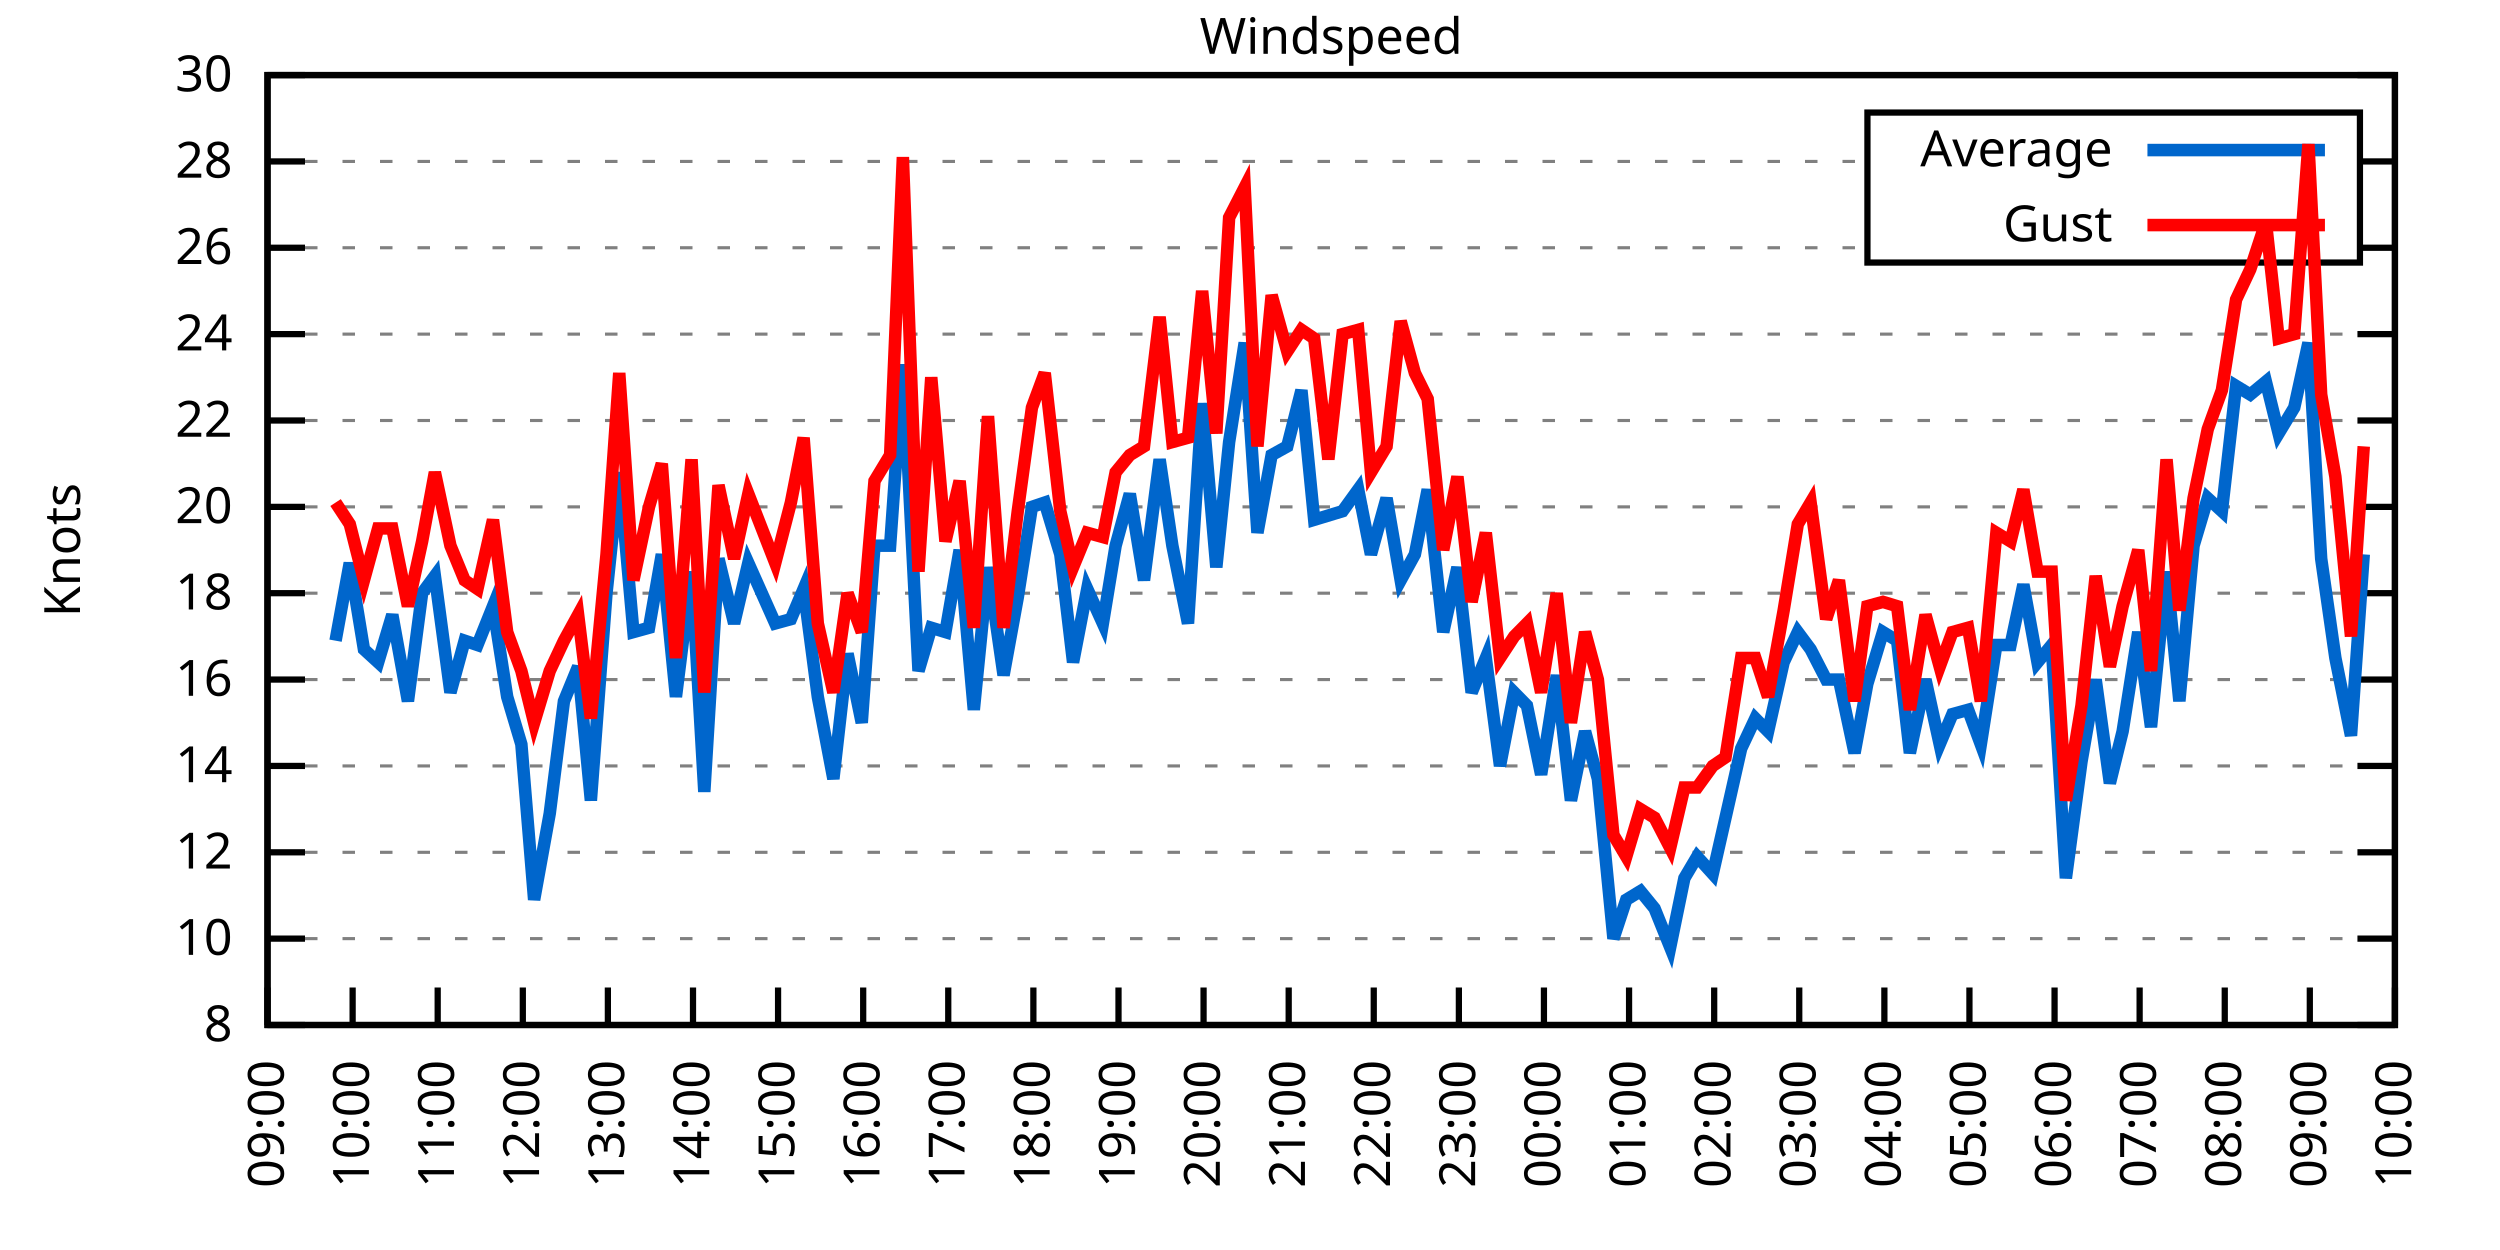
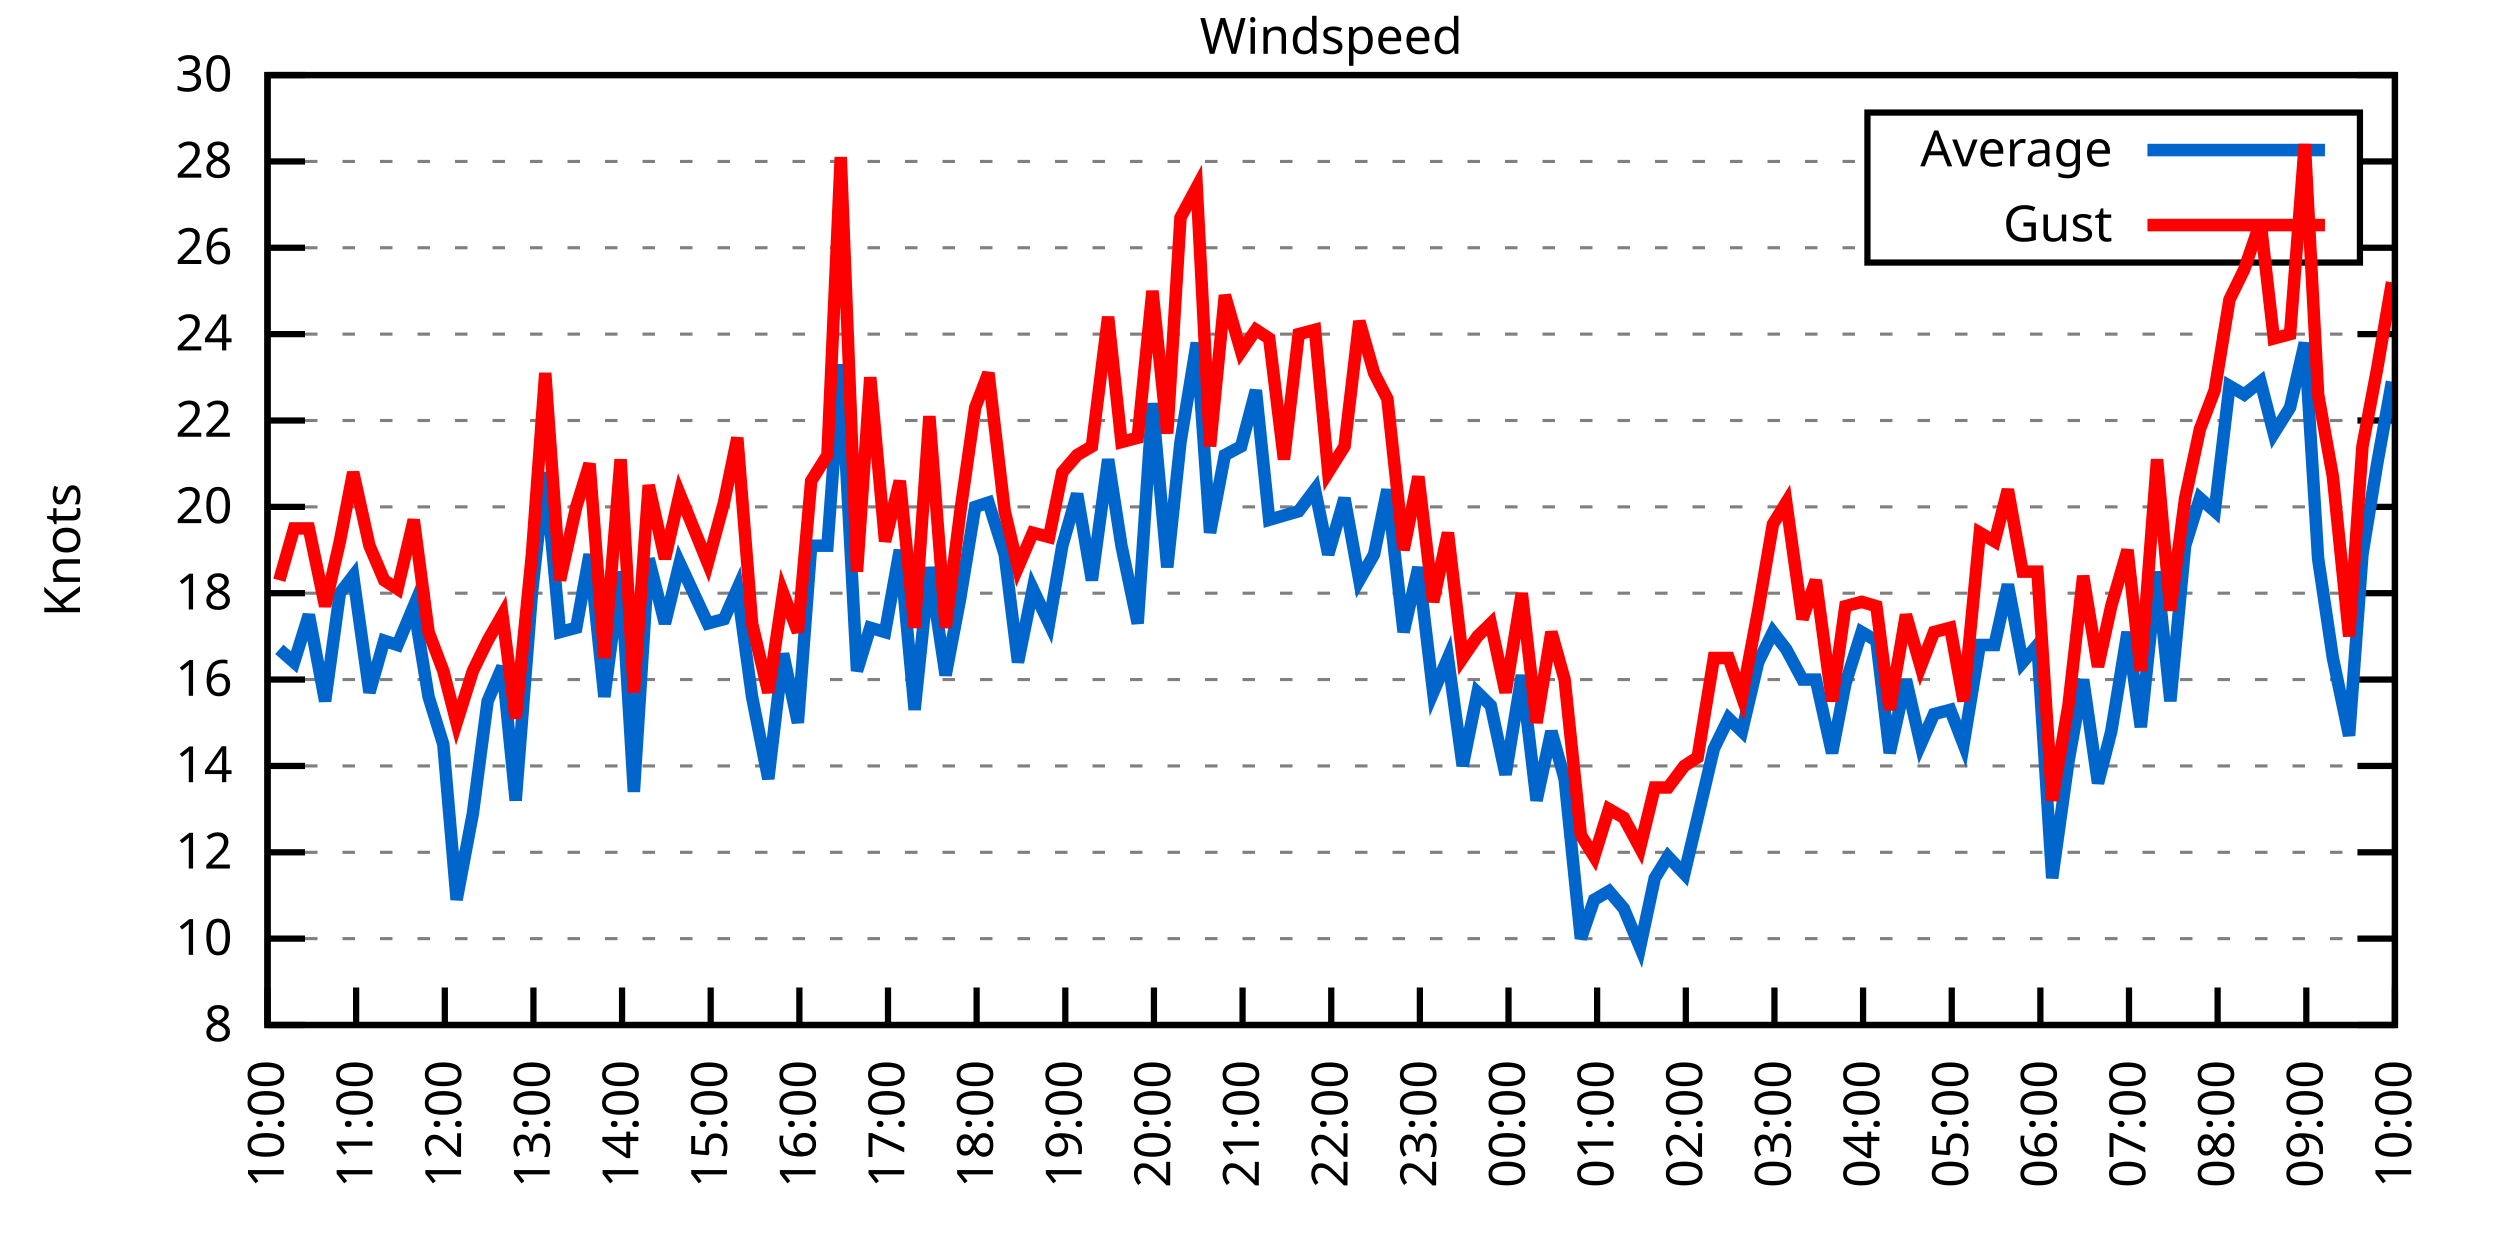
<svg xmlns="http://www.w3.org/2000/svg" xmlns:xlink="http://www.w3.org/1999/xlink" width="400" height="200" viewBox="0 0 400 200">
  <g id="gnuplot_canvas">
    <rect x="0" y="0" width="400" height="200" fill="none" />
    <defs>
      <circle id="gpDot" r="0.5" stroke-width="0.5" stroke="currentColor" />
      <path id="gpPt0" stroke-width="0.333" stroke="currentColor" d="M-1,0 h2 M0,-1 v2" />
      <path id="gpPt1" stroke-width="0.333" stroke="currentColor" d="M-1,-1 L1,1 M1,-1 L-1,1" />
      <path id="gpPt2" stroke-width="0.333" stroke="currentColor" d="M-1,0 L1,0 M0,-1 L0,1 M-1,-1 L1,1 M-1,1 L1,-1" />
      <rect id="gpPt3" stroke-width="0.333" stroke="currentColor" x="-1" y="-1" width="2" height="2" />
      <rect id="gpPt4" stroke-width="0.333" stroke="currentColor" fill="currentColor" x="-1" y="-1" width="2" height="2" />
      <circle id="gpPt5" stroke-width="0.333" stroke="currentColor" cx="0" cy="0" r="1" />
      <use xlink:href="#gpPt5" id="gpPt6" fill="currentColor" stroke="none" />
      <path id="gpPt7" stroke-width="0.333" stroke="currentColor" d="M0,-1.33 L-1.33,0.67 L1.33,0.67 z" />
      <use xlink:href="#gpPt7" id="gpPt8" fill="currentColor" stroke="none" />
      <use xlink:href="#gpPt7" id="gpPt9" stroke="currentColor" transform="rotate(180)" />
      <use xlink:href="#gpPt9" id="gpPt10" fill="currentColor" stroke="none" />
      <use xlink:href="#gpPt3" id="gpPt11" stroke="currentColor" transform="rotate(45)" />
      <use xlink:href="#gpPt11" id="gpPt12" fill="currentColor" stroke="none" />
      <path id="gpPt13" stroke-width="0.333" stroke="currentColor" d="M0,1.330 L1.265,0.411 L0.782,-1.067 L-0.782,-1.076 L-1.265,0.411 z" />
      <use xlink:href="#gpPt13" id="gpPt14" fill="currentColor" stroke="none" />
      <filter id="textbox" filterUnits="objectBoundingBox" x="0" y="0" height="1" width="1">
        <feFlood flood-color="white" flood-opacity="1" result="bgnd" />
        <feComposite in="SourceGraphic" in2="bgnd" operator="atop" />
      </filter>
      <filter id="greybox" filterUnits="objectBoundingBox" x="0" y="0" height="1" width="1">
        <feFlood flood-color="lightgrey" flood-opacity="1" result="grey" />
        <feComposite in="SourceGraphic" in2="grey" operator="atop" />
      </filter>
    </defs>
    <g fill="none" color="white" stroke="currentColor" stroke-width="1.00" stroke-linecap="butt" stroke-linejoin="miter">
</g>
    <g fill="none" color="black" stroke="currentColor" stroke-width="1.00" stroke-linecap="butt" stroke-linejoin="miter">
      <g stroke="none" shape-rendering="crispEdges">
        <polygon fill="rgb(255, 255, 255)" points="42.80,164.00 383.18,164.00 383.18,12.02 42.80,12.02 " />
      </g>
    </g>
    <g fill="none" color="black" stroke="currentColor" stroke-width="1.00" stroke-linecap="butt" stroke-linejoin="miter">
</g>
    <g fill="none" color="black" stroke="black" stroke-width="0.50" stroke-linecap="butt" stroke-linejoin="miter">
</g>
    <g fill="none" color="gray" stroke="currentColor" stroke-width="0.50" stroke-linecap="butt" stroke-linejoin="miter">
      <path stroke="gray" stroke-dasharray="2,4" class="gridline" d="M42.80,164.00 L383.19,164.00  " />
    </g>
    <g fill="none" color="gray" stroke="gray" stroke-width="1.00" stroke-linecap="butt" stroke-linejoin="miter">
</g>
    <g fill="none" color="black" stroke="currentColor" stroke-width="1.00" stroke-linecap="butt" stroke-linejoin="miter">
      <path stroke="black" d="M42.80,164.00 L48.80,164.00 M383.19,164.00 L377.19,164.00  " />
      <g transform="translate(37.20,166.60)" stroke="none" fill="black" font-family="Sans" font-size="8.00" text-anchor="end">
        <text>
          <tspan font-family="Sans"> 8</tspan>
        </text>
      </g>
    </g>
    <g fill="none" color="black" stroke="currentColor" stroke-width="1.00" stroke-linecap="butt" stroke-linejoin="miter">
</g>
    <g fill="none" color="black" stroke="black" stroke-width="0.50" stroke-linecap="butt" stroke-linejoin="miter">
</g>
    <g fill="none" color="gray" stroke="currentColor" stroke-width="0.50" stroke-linecap="butt" stroke-linejoin="miter">
      <path stroke="gray" stroke-dasharray="2,4" class="gridline" d="M42.80,150.18 L383.19,150.18  " />
    </g>
    <g fill="none" color="gray" stroke="gray" stroke-width="1.00" stroke-linecap="butt" stroke-linejoin="miter">
</g>
    <g fill="none" color="black" stroke="currentColor" stroke-width="1.00" stroke-linecap="butt" stroke-linejoin="miter">
      <path stroke="black" d="M42.80,150.18 L48.80,150.18 M383.19,150.18 L377.19,150.18  " />
      <g transform="translate(37.20,152.78)" stroke="none" fill="black" font-family="Sans" font-size="8.00" text-anchor="end">
        <text>
          <tspan font-family="Sans"> 10</tspan>
        </text>
      </g>
    </g>
    <g fill="none" color="black" stroke="currentColor" stroke-width="1.00" stroke-linecap="butt" stroke-linejoin="miter">
</g>
    <g fill="none" color="black" stroke="black" stroke-width="0.50" stroke-linecap="butt" stroke-linejoin="miter">
</g>
    <g fill="none" color="gray" stroke="currentColor" stroke-width="0.50" stroke-linecap="butt" stroke-linejoin="miter">
      <path stroke="gray" stroke-dasharray="2,4" class="gridline" d="M42.80,136.37 L383.19,136.37  " />
    </g>
    <g fill="none" color="gray" stroke="gray" stroke-width="1.00" stroke-linecap="butt" stroke-linejoin="miter">
</g>
    <g fill="none" color="black" stroke="currentColor" stroke-width="1.00" stroke-linecap="butt" stroke-linejoin="miter">
      <path stroke="black" d="M42.80,136.37 L48.80,136.37 M383.19,136.37 L377.19,136.37  " />
      <g transform="translate(37.20,138.97)" stroke="none" fill="black" font-family="Sans" font-size="8.00" text-anchor="end">
        <text>
          <tspan font-family="Sans"> 12</tspan>
        </text>
      </g>
    </g>
    <g fill="none" color="black" stroke="currentColor" stroke-width="1.00" stroke-linecap="butt" stroke-linejoin="miter">
</g>
    <g fill="none" color="black" stroke="black" stroke-width="0.50" stroke-linecap="butt" stroke-linejoin="miter">
</g>
    <g fill="none" color="gray" stroke="currentColor" stroke-width="0.50" stroke-linecap="butt" stroke-linejoin="miter">
      <path stroke="gray" stroke-dasharray="2,4" class="gridline" d="M42.80,122.55 L383.19,122.55  " />
    </g>
    <g fill="none" color="gray" stroke="gray" stroke-width="1.00" stroke-linecap="butt" stroke-linejoin="miter">
</g>
    <g fill="none" color="black" stroke="currentColor" stroke-width="1.00" stroke-linecap="butt" stroke-linejoin="miter">
      <path stroke="black" d="M42.80,122.55 L48.80,122.55 M383.19,122.55 L377.19,122.55  " />
      <g transform="translate(37.20,125.15)" stroke="none" fill="black" font-family="Sans" font-size="8.00" text-anchor="end">
        <text>
          <tspan font-family="Sans"> 14</tspan>
        </text>
      </g>
    </g>
    <g fill="none" color="black" stroke="currentColor" stroke-width="1.00" stroke-linecap="butt" stroke-linejoin="miter">
</g>
    <g fill="none" color="black" stroke="black" stroke-width="0.50" stroke-linecap="butt" stroke-linejoin="miter">
</g>
    <g fill="none" color="gray" stroke="currentColor" stroke-width="0.50" stroke-linecap="butt" stroke-linejoin="miter">
      <path stroke="gray" stroke-dasharray="2,4" class="gridline" d="M42.80,108.73 L383.19,108.73  " />
    </g>
    <g fill="none" color="gray" stroke="gray" stroke-width="1.00" stroke-linecap="butt" stroke-linejoin="miter">
</g>
    <g fill="none" color="black" stroke="currentColor" stroke-width="1.00" stroke-linecap="butt" stroke-linejoin="miter">
      <path stroke="black" d="M42.80,108.73 L48.80,108.73 M383.19,108.73 L377.19,108.73  " />
      <g transform="translate(37.20,111.33)" stroke="none" fill="black" font-family="Sans" font-size="8.00" text-anchor="end">
        <text>
          <tspan font-family="Sans"> 16</tspan>
        </text>
      </g>
    </g>
    <g fill="none" color="black" stroke="currentColor" stroke-width="1.00" stroke-linecap="butt" stroke-linejoin="miter">
</g>
    <g fill="none" color="black" stroke="black" stroke-width="0.50" stroke-linecap="butt" stroke-linejoin="miter">
</g>
    <g fill="none" color="gray" stroke="currentColor" stroke-width="0.50" stroke-linecap="butt" stroke-linejoin="miter">
      <path stroke="gray" stroke-dasharray="2,4" class="gridline" d="M42.80,94.91 L383.19,94.91  " />
    </g>
    <g fill="none" color="gray" stroke="gray" stroke-width="1.00" stroke-linecap="butt" stroke-linejoin="miter">
</g>
    <g fill="none" color="black" stroke="currentColor" stroke-width="1.00" stroke-linecap="butt" stroke-linejoin="miter">
      <path stroke="black" d="M42.80,94.91 L48.80,94.91 M383.19,94.91 L377.19,94.91  " />
      <g transform="translate(37.20,97.51)" stroke="none" fill="black" font-family="Sans" font-size="8.00" text-anchor="end">
        <text>
          <tspan font-family="Sans"> 18</tspan>
        </text>
      </g>
    </g>
    <g fill="none" color="black" stroke="currentColor" stroke-width="1.00" stroke-linecap="butt" stroke-linejoin="miter">
</g>
    <g fill="none" color="black" stroke="black" stroke-width="0.50" stroke-linecap="butt" stroke-linejoin="miter">
</g>
    <g fill="none" color="gray" stroke="currentColor" stroke-width="0.50" stroke-linecap="butt" stroke-linejoin="miter">
      <path stroke="gray" stroke-dasharray="2,4" class="gridline" d="M42.80,81.10 L383.19,81.10  " />
    </g>
    <g fill="none" color="gray" stroke="gray" stroke-width="1.00" stroke-linecap="butt" stroke-linejoin="miter">
</g>
    <g fill="none" color="black" stroke="currentColor" stroke-width="1.00" stroke-linecap="butt" stroke-linejoin="miter">
      <path stroke="black" d="M42.80,81.10 L48.80,81.10 M383.19,81.10 L377.19,81.10  " />
      <g transform="translate(37.20,83.70)" stroke="none" fill="black" font-family="Sans" font-size="8.00" text-anchor="end">
        <text>
          <tspan font-family="Sans"> 20</tspan>
        </text>
      </g>
    </g>
    <g fill="none" color="black" stroke="currentColor" stroke-width="1.00" stroke-linecap="butt" stroke-linejoin="miter">
</g>
    <g fill="none" color="black" stroke="black" stroke-width="0.50" stroke-linecap="butt" stroke-linejoin="miter">
</g>
    <g fill="none" color="gray" stroke="currentColor" stroke-width="0.50" stroke-linecap="butt" stroke-linejoin="miter">
      <path stroke="gray" stroke-dasharray="2,4" class="gridline" d="M42.80,67.28 L383.19,67.28  " />
    </g>
    <g fill="none" color="gray" stroke="gray" stroke-width="1.00" stroke-linecap="butt" stroke-linejoin="miter">
</g>
    <g fill="none" color="black" stroke="currentColor" stroke-width="1.00" stroke-linecap="butt" stroke-linejoin="miter">
      <path stroke="black" d="M42.80,67.28 L48.80,67.28 M383.19,67.28 L377.19,67.28  " />
      <g transform="translate(37.20,69.88)" stroke="none" fill="black" font-family="Sans" font-size="8.00" text-anchor="end">
        <text>
          <tspan font-family="Sans"> 22</tspan>
        </text>
      </g>
    </g>
    <g fill="none" color="black" stroke="currentColor" stroke-width="1.00" stroke-linecap="butt" stroke-linejoin="miter">
</g>
    <g fill="none" color="black" stroke="black" stroke-width="0.50" stroke-linecap="butt" stroke-linejoin="miter">
</g>
    <g fill="none" color="gray" stroke="currentColor" stroke-width="0.50" stroke-linecap="butt" stroke-linejoin="miter">
      <path stroke="gray" stroke-dasharray="2,4" class="gridline" d="M42.80,53.46 L383.19,53.46  " />
    </g>
    <g fill="none" color="gray" stroke="gray" stroke-width="1.00" stroke-linecap="butt" stroke-linejoin="miter">
</g>
    <g fill="none" color="black" stroke="currentColor" stroke-width="1.00" stroke-linecap="butt" stroke-linejoin="miter">
      <path stroke="black" d="M42.80,53.46 L48.80,53.46 M383.19,53.46 L377.19,53.46  " />
      <g transform="translate(37.20,56.06)" stroke="none" fill="black" font-family="Sans" font-size="8.00" text-anchor="end">
        <text>
          <tspan font-family="Sans"> 24</tspan>
        </text>
      </g>
    </g>
    <g fill="none" color="black" stroke="currentColor" stroke-width="1.00" stroke-linecap="butt" stroke-linejoin="miter">
</g>
    <g fill="none" color="black" stroke="black" stroke-width="0.50" stroke-linecap="butt" stroke-linejoin="miter">
</g>
    <g fill="none" color="gray" stroke="currentColor" stroke-width="0.50" stroke-linecap="butt" stroke-linejoin="miter">
      <path stroke="gray" stroke-dasharray="2,4" class="gridline" d="M42.80,39.64 L298.79,39.64 M377.59,39.64 L383.19,39.64  " />
    </g>
    <g fill="none" color="gray" stroke="gray" stroke-width="1.00" stroke-linecap="butt" stroke-linejoin="miter">
</g>
    <g fill="none" color="black" stroke="currentColor" stroke-width="1.00" stroke-linecap="butt" stroke-linejoin="miter">
      <path stroke="black" d="M42.80,39.64 L48.80,39.64 M383.19,39.64 L377.19,39.64  " />
      <g transform="translate(37.20,42.24)" stroke="none" fill="black" font-family="Sans" font-size="8.00" text-anchor="end">
        <text>
          <tspan font-family="Sans"> 26</tspan>
        </text>
      </g>
    </g>
    <g fill="none" color="black" stroke="currentColor" stroke-width="1.00" stroke-linecap="butt" stroke-linejoin="miter">
</g>
    <g fill="none" color="black" stroke="black" stroke-width="0.50" stroke-linecap="butt" stroke-linejoin="miter">
</g>
    <g fill="none" color="gray" stroke="currentColor" stroke-width="0.50" stroke-linecap="butt" stroke-linejoin="miter">
      <path stroke="gray" stroke-dasharray="2,4" class="gridline" d="M42.80,25.83 L298.79,25.83 M377.59,25.83 L383.19,25.83  " />
    </g>
    <g fill="none" color="gray" stroke="gray" stroke-width="1.00" stroke-linecap="butt" stroke-linejoin="miter">
</g>
    <g fill="none" color="black" stroke="currentColor" stroke-width="1.00" stroke-linecap="butt" stroke-linejoin="miter">
      <path stroke="black" d="M42.80,25.83 L48.80,25.83 M383.19,25.83 L377.19,25.83  " />
      <g transform="translate(37.20,28.43)" stroke="none" fill="black" font-family="Sans" font-size="8.00" text-anchor="end">
        <text>
          <tspan font-family="Sans"> 28</tspan>
        </text>
      </g>
    </g>
    <g fill="none" color="black" stroke="currentColor" stroke-width="1.00" stroke-linecap="butt" stroke-linejoin="miter">
</g>
    <g fill="none" color="black" stroke="black" stroke-width="0.50" stroke-linecap="butt" stroke-linejoin="miter">
</g>
    <g fill="none" color="gray" stroke="currentColor" stroke-width="0.50" stroke-linecap="butt" stroke-linejoin="miter">
      <path stroke="gray" stroke-dasharray="2,4" class="gridline" d="M42.80,12.01 L383.19,12.01  " />
    </g>
    <g fill="none" color="gray" stroke="gray" stroke-width="1.00" stroke-linecap="butt" stroke-linejoin="miter">
</g>
    <g fill="none" color="black" stroke="currentColor" stroke-width="1.00" stroke-linecap="butt" stroke-linejoin="miter">
      <path stroke="black" d="M42.80,12.01 L48.80,12.01 M383.19,12.01 L377.19,12.01  " />
      <g transform="translate(37.20,14.61)" stroke="none" fill="black" font-family="Sans" font-size="8.00" text-anchor="end">
        <text>
          <tspan font-family="Sans"> 30</tspan>
        </text>
      </g>
    </g>
    <g fill="none" color="black" stroke="currentColor" stroke-width="1.00" stroke-linecap="butt" stroke-linejoin="miter">
      <path stroke="black" d="M42.80,164.00 L42.80,158.00  " />
      <g transform="translate(45.40,169.60) rotate(270.00)" stroke="none" fill="black" font-family="Sans" font-size="8.00" text-anchor="end">
        <text>
-           <tspan font-family="Sans">09:00</tspan>
-         </text>
-       </g>
-     </g>
-     <g fill="none" color="black" stroke="currentColor" stroke-width="1.00" stroke-linecap="butt" stroke-linejoin="miter">
-       <path stroke="black" d="M56.42,164.00 L56.42,158.00  " />
-       <g transform="translate(59.02,169.60) rotate(270.00)" stroke="none" fill="black" font-family="Sans" font-size="8.00" text-anchor="end">
-         <text>
          <tspan font-family="Sans">10:00</tspan>
        </text>
      </g>
    </g>
    <g fill="none" color="black" stroke="currentColor" stroke-width="1.00" stroke-linecap="butt" stroke-linejoin="miter">
-       <path stroke="black" d="M70.03,164.00 L70.03,158.00  " />
-       <g transform="translate(72.63,169.60) rotate(270.00)" stroke="none" fill="black" font-family="Sans" font-size="8.00" text-anchor="end">
+       <path stroke="black" d="M56.98,164.00 L56.98,158.00  " />
+       <g transform="translate(59.58,169.60) rotate(270.00)" stroke="none" fill="black" font-family="Sans" font-size="8.00" text-anchor="end">
        <text>
          <tspan font-family="Sans">11:00</tspan>
        </text>
      </g>
    </g>
    <g fill="none" color="black" stroke="currentColor" stroke-width="1.00" stroke-linecap="butt" stroke-linejoin="miter">
-       <path stroke="black" d="M83.65,164.00 L83.65,158.00  " />
-       <g transform="translate(86.25,169.60) rotate(270.00)" stroke="none" fill="black" font-family="Sans" font-size="8.00" text-anchor="end">
+       <path stroke="black" d="M71.17,164.00 L71.17,158.00  " />
+       <g transform="translate(73.77,169.60) rotate(270.00)" stroke="none" fill="black" font-family="Sans" font-size="8.00" text-anchor="end">
        <text>
          <tspan font-family="Sans">12:00</tspan>
        </text>
      </g>
    </g>
    <g fill="none" color="black" stroke="currentColor" stroke-width="1.00" stroke-linecap="butt" stroke-linejoin="miter">
-       <path stroke="black" d="M97.26,164.00 L97.26,158.00  " />
-       <g transform="translate(99.86,169.60) rotate(270.00)" stroke="none" fill="black" font-family="Sans" font-size="8.00" text-anchor="end">
+       <path stroke="black" d="M85.35,164.00 L85.35,158.00  " />
+       <g transform="translate(87.95,169.60) rotate(270.00)" stroke="none" fill="black" font-family="Sans" font-size="8.00" text-anchor="end">
        <text>
          <tspan font-family="Sans">13:00</tspan>
        </text>
      </g>
    </g>
    <g fill="none" color="black" stroke="currentColor" stroke-width="1.00" stroke-linecap="butt" stroke-linejoin="miter">
-       <path stroke="black" d="M110.88,164.00 L110.88,158.00  " />
-       <g transform="translate(113.48,169.60) rotate(270.00)" stroke="none" fill="black" font-family="Sans" font-size="8.00" text-anchor="end">
+       <path stroke="black" d="M99.53,164.00 L99.53,158.00  " />
+       <g transform="translate(102.13,169.60) rotate(270.00)" stroke="none" fill="black" font-family="Sans" font-size="8.00" text-anchor="end">
        <text>
          <tspan font-family="Sans">14:00</tspan>
        </text>
      </g>
    </g>
    <g fill="none" color="black" stroke="currentColor" stroke-width="1.00" stroke-linecap="butt" stroke-linejoin="miter">
-       <path stroke="black" d="M124.49,164.00 L124.49,158.00  " />
-       <g transform="translate(127.09,169.60) rotate(270.00)" stroke="none" fill="black" font-family="Sans" font-size="8.00" text-anchor="end">
+       <path stroke="black" d="M113.71,164.00 L113.71,158.00  " />
+       <g transform="translate(116.31,169.60) rotate(270.00)" stroke="none" fill="black" font-family="Sans" font-size="8.00" text-anchor="end">
        <text>
          <tspan font-family="Sans">15:00</tspan>
        </text>
      </g>
    </g>
    <g fill="none" color="black" stroke="currentColor" stroke-width="1.00" stroke-linecap="butt" stroke-linejoin="miter">
-       <path stroke="black" d="M138.11,164.00 L138.11,158.00  " />
-       <g transform="translate(140.71,169.60) rotate(270.00)" stroke="none" fill="black" font-family="Sans" font-size="8.00" text-anchor="end">
+       <path stroke="black" d="M127.90,164.00 L127.90,158.00  " />
+       <g transform="translate(130.50,169.60) rotate(270.00)" stroke="none" fill="black" font-family="Sans" font-size="8.00" text-anchor="end">
        <text>
          <tspan font-family="Sans">16:00</tspan>
        </text>
      </g>
    </g>
    <g fill="none" color="black" stroke="currentColor" stroke-width="1.00" stroke-linecap="butt" stroke-linejoin="miter">
-       <path stroke="black" d="M151.72,164.00 L151.72,158.00  " />
-       <g transform="translate(154.32,169.60) rotate(270.00)" stroke="none" fill="black" font-family="Sans" font-size="8.00" text-anchor="end">
+       <path stroke="black" d="M142.08,164.00 L142.08,158.00  " />
+       <g transform="translate(144.68,169.60) rotate(270.00)" stroke="none" fill="black" font-family="Sans" font-size="8.00" text-anchor="end">
        <text>
          <tspan font-family="Sans">17:00</tspan>
        </text>
      </g>
    </g>
    <g fill="none" color="black" stroke="currentColor" stroke-width="1.00" stroke-linecap="butt" stroke-linejoin="miter">
-       <path stroke="black" d="M165.34,164.00 L165.34,158.00  " />
-       <g transform="translate(167.94,169.60) rotate(270.00)" stroke="none" fill="black" font-family="Sans" font-size="8.00" text-anchor="end">
+       <path stroke="black" d="M156.26,164.00 L156.26,158.00  " />
+       <g transform="translate(158.86,169.60) rotate(270.00)" stroke="none" fill="black" font-family="Sans" font-size="8.00" text-anchor="end">
        <text>
          <tspan font-family="Sans">18:00</tspan>
        </text>
      </g>
    </g>
    <g fill="none" color="black" stroke="currentColor" stroke-width="1.00" stroke-linecap="butt" stroke-linejoin="miter">
-       <path stroke="black" d="M178.96,164.00 L178.96,158.00  " />
-       <g transform="translate(181.56,169.60) rotate(270.00)" stroke="none" fill="black" font-family="Sans" font-size="8.00" text-anchor="end">
+       <path stroke="black" d="M170.45,164.00 L170.45,158.00  " />
+       <g transform="translate(173.05,169.60) rotate(270.00)" stroke="none" fill="black" font-family="Sans" font-size="8.00" text-anchor="end">
        <text>
          <tspan font-family="Sans">19:00</tspan>
        </text>
      </g>
    </g>
    <g fill="none" color="black" stroke="currentColor" stroke-width="1.00" stroke-linecap="butt" stroke-linejoin="miter">
-       <path stroke="black" d="M192.57,164.00 L192.57,158.00  " />
-       <g transform="translate(195.17,169.60) rotate(270.00)" stroke="none" fill="black" font-family="Sans" font-size="8.00" text-anchor="end">
+       <path stroke="black" d="M184.63,164.00 L184.63,158.00  " />
+       <g transform="translate(187.23,169.60) rotate(270.00)" stroke="none" fill="black" font-family="Sans" font-size="8.00" text-anchor="end">
        <text>
          <tspan font-family="Sans">20:00</tspan>
        </text>
      </g>
    </g>
    <g fill="none" color="black" stroke="currentColor" stroke-width="1.00" stroke-linecap="butt" stroke-linejoin="miter">
-       <path stroke="black" d="M206.19,164.00 L206.19,158.00  " />
-       <g transform="translate(208.79,169.60) rotate(270.00)" stroke="none" fill="black" font-family="Sans" font-size="8.00" text-anchor="end">
+       <path stroke="black" d="M198.81,164.00 L198.81,158.00  " />
+       <g transform="translate(201.41,169.60) rotate(270.00)" stroke="none" fill="black" font-family="Sans" font-size="8.00" text-anchor="end">
        <text>
          <tspan font-family="Sans">21:00</tspan>
        </text>
      </g>
    </g>
    <g fill="none" color="black" stroke="currentColor" stroke-width="1.00" stroke-linecap="butt" stroke-linejoin="miter">
-       <path stroke="black" d="M219.80,164.00 L219.80,158.00  " />
-       <g transform="translate(222.40,169.60) rotate(270.00)" stroke="none" fill="black" font-family="Sans" font-size="8.00" text-anchor="end">
+       <path stroke="black" d="M213.00,164.00 L213.00,158.00  " />
+       <g transform="translate(215.60,169.60) rotate(270.00)" stroke="none" fill="black" font-family="Sans" font-size="8.00" text-anchor="end">
        <text>
          <tspan font-family="Sans">22:00</tspan>
        </text>
      </g>
    </g>
    <g fill="none" color="black" stroke="currentColor" stroke-width="1.00" stroke-linecap="butt" stroke-linejoin="miter">
-       <path stroke="black" d="M233.42,164.00 L233.42,158.00  " />
-       <g transform="translate(236.02,169.60) rotate(270.00)" stroke="none" fill="black" font-family="Sans" font-size="8.00" text-anchor="end">
+       <path stroke="black" d="M227.18,164.00 L227.18,158.00  " />
+       <g transform="translate(229.78,169.60) rotate(270.00)" stroke="none" fill="black" font-family="Sans" font-size="8.00" text-anchor="end">
        <text>
          <tspan font-family="Sans">23:00</tspan>
        </text>
      </g>
    </g>
    <g fill="none" color="black" stroke="currentColor" stroke-width="1.00" stroke-linecap="butt" stroke-linejoin="miter">
-       <path stroke="black" d="M247.03,164.00 L247.03,158.00  " />
-       <g transform="translate(249.63,169.60) rotate(270.00)" stroke="none" fill="black" font-family="Sans" font-size="8.00" text-anchor="end">
+       <path stroke="black" d="M241.36,164.00 L241.36,158.00  " />
+       <g transform="translate(243.96,169.60) rotate(270.00)" stroke="none" fill="black" font-family="Sans" font-size="8.00" text-anchor="end">
        <text>
          <tspan font-family="Sans">00:00</tspan>
        </text>
      </g>
    </g>
    <g fill="none" color="black" stroke="currentColor" stroke-width="1.00" stroke-linecap="butt" stroke-linejoin="miter">
-       <path stroke="black" d="M260.65,164.00 L260.65,158.00  " />
-       <g transform="translate(263.25,169.60) rotate(270.00)" stroke="none" fill="black" font-family="Sans" font-size="8.00" text-anchor="end">
+       <path stroke="black" d="M255.54,164.00 L255.54,158.00  " />
+       <g transform="translate(258.14,169.60) rotate(270.00)" stroke="none" fill="black" font-family="Sans" font-size="8.00" text-anchor="end">
        <text>
          <tspan font-family="Sans">01:00</tspan>
        </text>
      </g>
    </g>
    <g fill="none" color="black" stroke="currentColor" stroke-width="1.00" stroke-linecap="butt" stroke-linejoin="miter">
-       <path stroke="black" d="M274.27,164.00 L274.27,158.00  " />
-       <g transform="translate(276.87,169.60) rotate(270.00)" stroke="none" fill="black" font-family="Sans" font-size="8.00" text-anchor="end">
+       <path stroke="black" d="M269.73,164.00 L269.73,158.00  " />
+       <g transform="translate(272.33,169.60) rotate(270.00)" stroke="none" fill="black" font-family="Sans" font-size="8.00" text-anchor="end">
        <text>
          <tspan font-family="Sans">02:00</tspan>
        </text>
      </g>
    </g>
    <g fill="none" color="black" stroke="currentColor" stroke-width="1.00" stroke-linecap="butt" stroke-linejoin="miter">
-       <path stroke="black" d="M287.88,164.00 L287.88,158.00  " />
-       <g transform="translate(290.48,169.60) rotate(270.00)" stroke="none" fill="black" font-family="Sans" font-size="8.00" text-anchor="end">
+       <path stroke="black" d="M283.91,164.00 L283.91,158.00  " />
+       <g transform="translate(286.51,169.60) rotate(270.00)" stroke="none" fill="black" font-family="Sans" font-size="8.00" text-anchor="end">
        <text>
          <tspan font-family="Sans">03:00</tspan>
        </text>
      </g>
    </g>
    <g fill="none" color="black" stroke="currentColor" stroke-width="1.00" stroke-linecap="butt" stroke-linejoin="miter">
-       <path stroke="black" d="M301.50,164.00 L301.50,158.00  " />
-       <g transform="translate(304.10,169.60) rotate(270.00)" stroke="none" fill="black" font-family="Sans" font-size="8.00" text-anchor="end">
+       <path stroke="black" d="M298.09,164.00 L298.09,158.00  " />
+       <g transform="translate(300.69,169.60) rotate(270.00)" stroke="none" fill="black" font-family="Sans" font-size="8.00" text-anchor="end">
        <text>
          <tspan font-family="Sans">04:00</tspan>
        </text>
      </g>
    </g>
    <g fill="none" color="black" stroke="currentColor" stroke-width="1.00" stroke-linecap="butt" stroke-linejoin="miter">
-       <path stroke="black" d="M315.11,164.00 L315.11,158.00  " />
-       <g transform="translate(317.71,169.60) rotate(270.00)" stroke="none" fill="black" font-family="Sans" font-size="8.00" text-anchor="end">
+       <path stroke="black" d="M312.28,164.00 L312.28,158.00  " />
+       <g transform="translate(314.88,169.60) rotate(270.00)" stroke="none" fill="black" font-family="Sans" font-size="8.00" text-anchor="end">
        <text>
          <tspan font-family="Sans">05:00</tspan>
        </text>
      </g>
    </g>
    <g fill="none" color="black" stroke="currentColor" stroke-width="1.00" stroke-linecap="butt" stroke-linejoin="miter">
-       <path stroke="black" d="M328.73,164.00 L328.73,158.00  " />
-       <g transform="translate(331.33,169.60) rotate(270.00)" stroke="none" fill="black" font-family="Sans" font-size="8.00" text-anchor="end">
+       <path stroke="black" d="M326.46,164.00 L326.46,158.00  " />
+       <g transform="translate(329.06,169.60) rotate(270.00)" stroke="none" fill="black" font-family="Sans" font-size="8.00" text-anchor="end">
        <text>
          <tspan font-family="Sans">06:00</tspan>
        </text>
      </g>
    </g>
    <g fill="none" color="black" stroke="currentColor" stroke-width="1.00" stroke-linecap="butt" stroke-linejoin="miter">
-       <path stroke="black" d="M342.34,164.00 L342.34,158.00  " />
-       <g transform="translate(344.94,169.60) rotate(270.00)" stroke="none" fill="black" font-family="Sans" font-size="8.00" text-anchor="end">
+       <path stroke="black" d="M340.64,164.00 L340.64,158.00  " />
+       <g transform="translate(343.24,169.60) rotate(270.00)" stroke="none" fill="black" font-family="Sans" font-size="8.00" text-anchor="end">
        <text>
          <tspan font-family="Sans">07:00</tspan>
        </text>
      </g>
    </g>
    <g fill="none" color="black" stroke="currentColor" stroke-width="1.00" stroke-linecap="butt" stroke-linejoin="miter">
-       <path stroke="black" d="M355.96,164.00 L355.96,158.00  " />
-       <g transform="translate(358.56,169.60) rotate(270.00)" stroke="none" fill="black" font-family="Sans" font-size="8.00" text-anchor="end">
+       <path stroke="black" d="M354.82,164.00 L354.82,158.00  " />
+       <g transform="translate(357.42,169.60) rotate(270.00)" stroke="none" fill="black" font-family="Sans" font-size="8.00" text-anchor="end">
        <text>
          <tspan font-family="Sans">08:00</tspan>
        </text>
      </g>
    </g>
    <g fill="none" color="black" stroke="currentColor" stroke-width="1.00" stroke-linecap="butt" stroke-linejoin="miter">
-       <path stroke="black" d="M369.57,164.00 L369.57,158.00  " />
-       <g transform="translate(372.17,169.60) rotate(270.00)" stroke="none" fill="black" font-family="Sans" font-size="8.00" text-anchor="end">
+       <path stroke="black" d="M369.01,164.00 L369.01,158.00  " />
+       <g transform="translate(371.61,169.60) rotate(270.00)" stroke="none" fill="black" font-family="Sans" font-size="8.00" text-anchor="end">
        <text>
          <tspan font-family="Sans">09:00</tspan>
        </text>
      </g>
    </g>
    <g fill="none" color="black" stroke="currentColor" stroke-width="1.00" stroke-linecap="butt" stroke-linejoin="miter">
      <path stroke="black" d="M383.19,164.00 L383.19,158.00  " />
      <g transform="translate(385.79,169.60) rotate(270.00)" stroke="none" fill="black" font-family="Sans" font-size="8.00" text-anchor="end">
        <text>
          <tspan font-family="Sans">10:00</tspan>
        </text>
      </g>
    </g>
    <g fill="none" color="black" stroke="currentColor" stroke-width="1.00" stroke-linecap="butt" stroke-linejoin="miter">
</g>
    <g fill="none" color="black" stroke="currentColor" stroke-width="1.00" stroke-linecap="butt" stroke-linejoin="miter">
      <path stroke="black" d="M42.80,12.01 L42.80,164.00 L383.19,164.00 L383.19,12.01 L42.80,12.01 Z  " />
    </g>
    <g fill="none" color="black" stroke="currentColor" stroke-width="1.00" stroke-linecap="butt" stroke-linejoin="miter">
</g>
    <g fill="none" color="black" stroke="currentColor" stroke-width="1.00" stroke-linecap="butt" stroke-linejoin="miter">
      <path stroke="black" d="M298.79,42.01 L298.79,18.01 L377.59,18.01 L377.59,42.01 L298.79,42.01 Z  " />
    </g>
    <g id="Windspeed_plot_1">
      <g fill="none" color="white" stroke="black" stroke-width="2.00" stroke-linecap="butt" stroke-linejoin="miter">
</g>
      <g fill="none" color="black" stroke="currentColor" stroke-width="2.00" stroke-linecap="butt" stroke-linejoin="miter">
        <g transform="translate(337.99,26.61)" stroke="none" fill="black" font-family="Sans" font-size="8.00" text-anchor="end">
          <text>
            <tspan font-family="Sans">Average</tspan>
          </text>
        </g>
      </g>
      <g fill="none" color="black" stroke="currentColor" stroke-width="2.00" stroke-linecap="butt" stroke-linejoin="miter">
-         <path stroke="rgb(  0, 102, 204)" d="M343.59,24.01 L371.99,24.01 M53.69,102.51 L55.96,90.08 L58.23,103.89 L60.50,105.97 L62.77,98.37 L65.27,112.19   L67.54,94.91 L69.58,92.15 L72.07,110.80 L74.34,102.51 L76.39,103.20 L78.88,96.99 L81.15,111.49 L83.42,119.09   L85.46,143.96 L87.96,130.15 L90.23,112.19 L92.50,106.66 L94.54,128.08 L97.04,94.91 L99.08,75.57 L101.35,101.13   L103.84,100.44 L105.89,88.70 L108.15,111.49 L110.65,91.46 L112.69,126.69 L114.96,89.39 L117.46,99.75 L119.73,90.08   L124.04,99.75 L126.54,99.06 L128.58,94.22 L130.85,111.49 L133.34,124.62 L135.61,104.59 L137.88,115.64 L139.92,87.31   L142.42,87.31 L144.46,58.30 L146.96,107.35 L149.00,100.44 L151.27,101.13 L153.54,88.00 L155.81,113.57 L158.08,90.77   L160.57,108.04 L162.84,95.60 L165.11,81.10 L167.16,80.41 L169.65,88.70 L171.69,105.97 L173.96,94.22 L176.46,99.75   L178.50,87.31 L180.77,79.02 L183.04,92.84 L185.54,73.50 L187.58,87.31 L190.08,99.75 L192.34,64.52 L194.61,90.77   L196.66,70.73 L199.15,54.84 L201.19,85.24 L203.46,72.81 L205.96,71.42 L208.23,62.44 L210.27,83.17 L212.54,82.48   L214.81,81.79 L217.31,78.33 L219.35,88.70 L221.85,79.71 L224.11,92.84 L226.38,88.70 L228.43,78.33 L230.92,101.13   L233.19,90.77 L235.46,110.80 L237.73,105.28 L240.00,122.55 L242.27,110.80 L244.31,112.88 L246.58,123.93 L249.08,108.04   L251.35,128.08 L253.61,117.02 L255.66,124.62 L258.15,150.18 L260.20,143.96 L262.47,142.58 L264.73,145.35 L267.23,151.56   L269.50,140.51 L271.54,137.06 L274.04,139.82 L276.08,130.84 L278.58,119.78 L280.85,114.95 L282.89,117.02 L285.38,105.97   L287.65,101.13 L289.70,103.89 L292.19,108.73 L294.23,108.73 L296.73,120.48 L298.77,109.42 L301.27,101.13 L303.54,102.51   L305.58,120.48 L308.08,108.73 L310.35,119.09 L312.39,114.26 L314.89,113.57 L316.93,119.09 L319.42,103.20 L321.69,103.20   L323.74,93.53 L326.00,105.97 L328.27,103.20 L330.54,140.51 L333.04,121.86 L335.31,108.73 L337.58,125.31 L339.62,117.02   L342.12,101.13 L344.16,116.33 L346.65,91.46 L348.70,112.19 L350.97,87.31 L353.24,79.71 L355.50,81.79 L357.77,61.75   L360.04,63.13 L362.54,61.06 L364.58,69.35 L367.08,65.21 L369.35,54.84 L371.39,89.39 L373.66,105.28 L376.16,117.71   L378.20,88.70  " />
+         <path stroke="rgb(  0, 102, 204)" d="M343.59,24.01 L371.99,24.01 M44.69,103.89 L47.05,105.97 L49.42,98.37 L52.02,112.19 L54.38,94.91 L56.51,92.15   L59.11,110.80 L61.47,102.51 L63.60,103.20 L66.20,96.99 L68.57,111.49 L70.93,119.09 L73.06,143.96 L75.66,130.15   L78.02,112.19 L80.38,106.66 L82.51,128.08 L85.11,94.91 L87.24,75.57 L89.60,101.13 L92.20,100.44 L94.33,88.70   L96.70,111.49 L99.30,91.46 L101.42,126.69 L103.79,89.39 L106.39,99.75 L108.75,90.08 L113.24,99.75 L115.84,99.06   L117.97,94.22 L120.33,111.49 L122.93,124.62 L125.30,104.59 L127.66,115.64 L129.79,87.31 L132.39,87.31 L134.52,58.30   L137.12,107.35 L139.24,100.44 L141.61,101.13 L143.97,88.00 L146.34,113.57 L148.70,90.77 L151.30,108.04 L153.66,95.60   L156.03,81.10 L158.15,80.41 L160.75,88.70 L162.88,105.97 L165.25,94.22 L167.85,99.75 L169.97,87.31 L172.34,79.02   L174.70,92.84 L177.30,73.50 L179.43,87.31 L182.03,99.75 L184.39,64.52 L186.76,90.77 L188.88,70.73 L191.48,54.84   L193.61,85.24 L195.98,72.81 L198.58,71.42 L200.94,62.44 L203.07,83.17 L205.43,82.48 L207.79,81.79 L210.39,78.33   L212.52,88.70 L215.12,79.71 L217.49,92.84 L219.85,88.70 L221.98,78.33 L224.58,101.13 L226.94,90.77 L229.31,110.80   L231.67,105.28 L234.03,122.55 L236.40,110.80 L238.52,112.88 L240.89,123.93 L243.49,108.04 L245.85,128.08 L248.22,117.02   L250.34,124.62 L252.94,150.18 L255.07,143.96 L257.43,142.58 L259.80,145.35 L262.40,151.56 L264.76,140.51 L266.89,137.06   L269.49,139.82 L271.62,130.84 L274.22,119.78 L276.58,114.95 L278.71,117.02 L281.31,105.97 L283.67,101.13 L285.80,103.89   L288.40,108.73 L290.53,108.73 L293.13,120.48 L295.26,109.42 L297.86,101.13 L300.22,102.51 L302.35,120.48 L304.95,108.73   L307.31,119.09 L309.44,114.26 L312.04,113.57 L314.17,119.09 L316.77,103.20 L319.13,103.20 L321.26,93.53 L323.62,105.97   L325.99,103.20 L328.35,140.51 L330.95,121.86 L333.31,108.73 L335.68,125.31 L337.80,117.02 L340.40,101.13 L342.53,116.33   L345.13,91.46 L347.26,112.19 L349.62,87.31 L351.99,79.71 L354.35,81.79 L356.72,61.75 L359.08,63.13 L361.68,61.06   L363.81,69.35 L366.41,65.21 L368.77,54.84 L370.90,89.39 L373.26,105.28 L375.86,117.71 L377.99,88.70 L380.35,74.19   L382.72,61.06  " />
      </g>
    </g>
    <g id="Windspeed_plot_2">
      <g fill="none" color="black" stroke="currentColor" stroke-width="2.00" stroke-linecap="butt" stroke-linejoin="miter">
        <g transform="translate(337.99,38.61)" stroke="none" fill="black" font-family="Sans" font-size="8.00" text-anchor="end">
          <text>
            <tspan font-family="Sans">Gust</tspan>
          </text>
        </g>
      </g>
      <g fill="none" color="black" stroke="currentColor" stroke-width="2.00" stroke-linecap="butt" stroke-linejoin="miter">
-         <path stroke="rgb(255,   0,   0)" d="M343.59,36.01 L371.99,36.01 M53.69,80.41 L55.96,83.86 L58.23,92.84 L60.50,84.55 L62.77,84.55 L65.27,96.99   L67.54,86.62 L69.58,75.57 L72.07,87.31 L74.34,92.84 L76.39,94.22 L78.88,83.17 L81.15,101.13 L83.42,107.35   L85.46,115.64 L87.96,107.35 L90.23,102.51 L92.50,98.37 L94.54,114.95 L97.04,88.70 L99.08,59.68 L101.35,92.84   L103.84,81.10 L105.89,74.19 L108.15,105.28 L110.65,73.50 L112.69,110.80 L114.96,77.64 L117.46,89.39 L119.73,79.02   L124.04,90.08 L126.54,80.41 L128.58,70.04 L130.85,99.75 L133.34,110.80 L135.61,94.91 L137.88,101.13 L139.92,76.95   L142.42,72.81 L144.46,25.14 L146.96,91.46 L149.00,60.37 L151.27,86.62 L153.54,76.95 L155.81,100.44 L158.08,66.59   L160.57,100.44 L162.84,81.79 L165.11,65.21 L167.16,59.68 L169.65,81.79 L171.69,90.77 L173.96,85.24 L176.46,85.93   L178.50,75.57 L180.77,72.81 L183.04,71.42 L185.54,50.70 L187.58,70.73 L190.08,70.04 L192.34,46.55 L194.61,69.35   L196.66,34.81 L199.15,29.97 L201.19,71.42 L203.46,47.24 L205.96,56.23 L208.23,52.77 L210.27,54.15 L212.54,73.50   L214.81,53.46 L217.31,52.77 L219.35,75.57 L221.85,71.42 L224.11,51.39 L226.38,59.68 L228.43,63.82 L230.92,88.00   L233.19,76.26 L235.46,96.30 L237.73,85.24 L240.00,105.28 L242.27,101.82 L244.31,99.75 L246.58,110.80 L249.08,94.91   L251.35,115.64 L253.61,101.13 L255.66,108.73 L258.15,133.60 L260.20,137.06 L262.47,129.46 L264.73,130.84 L267.23,135.67   L269.50,126.00 L271.54,126.00 L274.04,122.55 L276.08,121.17 L278.58,105.28 L280.85,105.28 L282.89,111.49 L285.38,97.68   L287.65,83.86 L289.70,80.41 L292.19,99.06 L294.23,92.84 L296.73,112.19 L298.77,96.99 L301.27,96.30 L303.54,96.99   L305.58,113.57 L308.08,98.37 L310.35,106.66 L312.39,101.13 L314.89,100.44 L316.93,112.19 L319.42,85.24 L321.69,86.62   L323.74,78.33 L326.00,91.46 L328.27,91.46 L330.54,128.08 L333.04,112.88 L335.31,92.15 L337.58,106.66 L339.62,96.99   L342.12,88.00 L344.16,107.35 L346.65,73.50 L348.70,97.68 L350.97,79.71 L353.24,68.66 L355.50,62.44 L357.77,47.93   L360.04,43.10 L362.54,35.50 L364.58,54.15 L367.08,53.46 L369.35,23.06 L371.39,63.13 L373.66,76.26 L376.16,101.82   L378.20,71.42  " />
+         <path stroke="rgb(255,   0,   0)" d="M343.59,36.01 L371.99,36.01 M44.69,92.84 L47.05,84.55 L49.42,84.55 L52.02,96.99 L54.38,86.62 L56.51,75.57   L59.11,87.31 L61.47,92.84 L63.60,94.22 L66.20,83.17 L68.57,101.13 L70.93,107.35 L73.06,115.64 L75.66,107.35   L78.02,102.51 L80.38,98.37 L82.51,114.95 L85.11,88.70 L87.24,59.68 L89.60,92.84 L92.20,81.10 L94.33,74.19   L96.70,105.28 L99.30,73.50 L101.42,110.80 L103.79,77.64 L106.39,89.39 L108.75,79.02 L113.24,90.08 L115.84,80.41   L117.97,70.04 L120.33,99.75 L122.93,110.80 L125.30,94.91 L127.66,101.13 L129.79,76.95 L132.39,72.81 L134.52,25.14   L137.12,91.46 L139.24,60.37 L141.61,86.62 L143.97,76.95 L146.34,100.44 L148.70,66.59 L151.30,100.44 L153.66,81.79   L156.03,65.21 L158.15,59.68 L160.75,81.79 L162.88,90.77 L165.25,85.24 L167.85,85.93 L169.97,75.57 L172.34,72.81   L174.70,71.42 L177.30,50.70 L179.43,70.73 L182.03,70.04 L184.39,46.55 L186.76,69.35 L188.88,34.81 L191.48,29.97   L193.61,71.42 L195.98,47.24 L198.58,56.23 L200.94,52.77 L203.07,54.15 L205.43,73.50 L207.79,53.46 L210.39,52.77   L212.52,75.57 L215.12,71.42 L217.49,51.39 L219.85,59.68 L221.98,63.82 L224.58,88.00 L226.94,76.26 L229.31,96.30   L231.67,85.24 L234.03,105.28 L236.40,101.82 L238.52,99.75 L240.89,110.80 L243.49,94.91 L245.85,115.64 L248.22,101.13   L250.34,108.73 L252.94,133.60 L255.07,137.06 L257.43,129.46 L259.80,130.84 L262.40,135.67 L264.76,126.00 L266.89,126.00   L269.49,122.55 L271.62,121.17 L274.22,105.28 L276.58,105.28 L278.71,111.49 L281.31,97.68 L283.67,83.86 L285.80,80.41   L288.40,99.06 L290.53,92.84 L293.13,112.19 L295.26,96.99 L297.86,96.30 L300.22,96.99 L302.35,113.57 L304.95,98.37   L307.31,106.66 L309.44,101.13 L312.04,100.44 L314.17,112.19 L316.77,85.24 L319.13,86.62 L321.26,78.33 L323.62,91.46   L325.99,91.46 L328.35,128.08 L330.95,112.88 L333.31,92.15 L335.68,106.66 L337.80,96.99 L340.40,88.00 L342.53,107.35   L345.13,73.50 L347.26,97.68 L349.62,79.71 L351.99,68.66 L354.35,62.44 L356.72,47.93 L359.08,43.10 L361.68,35.50   L363.81,54.15 L366.41,53.46 L368.77,23.06 L370.90,63.13 L373.26,76.26 L375.86,101.82 L377.99,71.42 L380.35,58.99   L382.72,45.17  " />
      </g>
    </g>
    <g fill="none" color="black" stroke="currentColor" stroke-width="2.00" stroke-linecap="butt" stroke-linejoin="miter">
</g>
    <g fill="none" color="black" stroke="black" stroke-width="1.00" stroke-linecap="butt" stroke-linejoin="miter">
</g>
    <g fill="none" color="black" stroke="currentColor" stroke-width="1.00" stroke-linecap="butt" stroke-linejoin="miter">
      <path stroke="black" d="M42.80,12.01 L42.80,164.00 L383.19,164.00 L383.19,12.01 L42.80,12.01 Z  " />
      <g transform="translate(12.80,88.01) rotate(270.00)" stroke="none" fill="black" font-family="Sans" font-size="8.00" text-anchor="middle">
        <text>
          <tspan font-family="Sans">Knots</tspan>
        </text>
      </g>
    </g>
    <g fill="none" color="black" stroke="currentColor" stroke-width="1.00" stroke-linecap="butt" stroke-linejoin="miter">
</g>
    <g fill="none" color="black" stroke="currentColor" stroke-width="1.00" stroke-linecap="butt" stroke-linejoin="miter">
      <g transform="translate(212.99,8.61)" stroke="none" fill="black" font-family="Sans" font-size="8.00" text-anchor="middle">
        <text>
          <tspan font-family="Sans">Windspeed</tspan>
        </text>
      </g>
    </g>
    <g fill="none" color="black" stroke="currentColor" stroke-width="1.00" stroke-linecap="butt" stroke-linejoin="miter">
</g>
  </g>
</svg>
